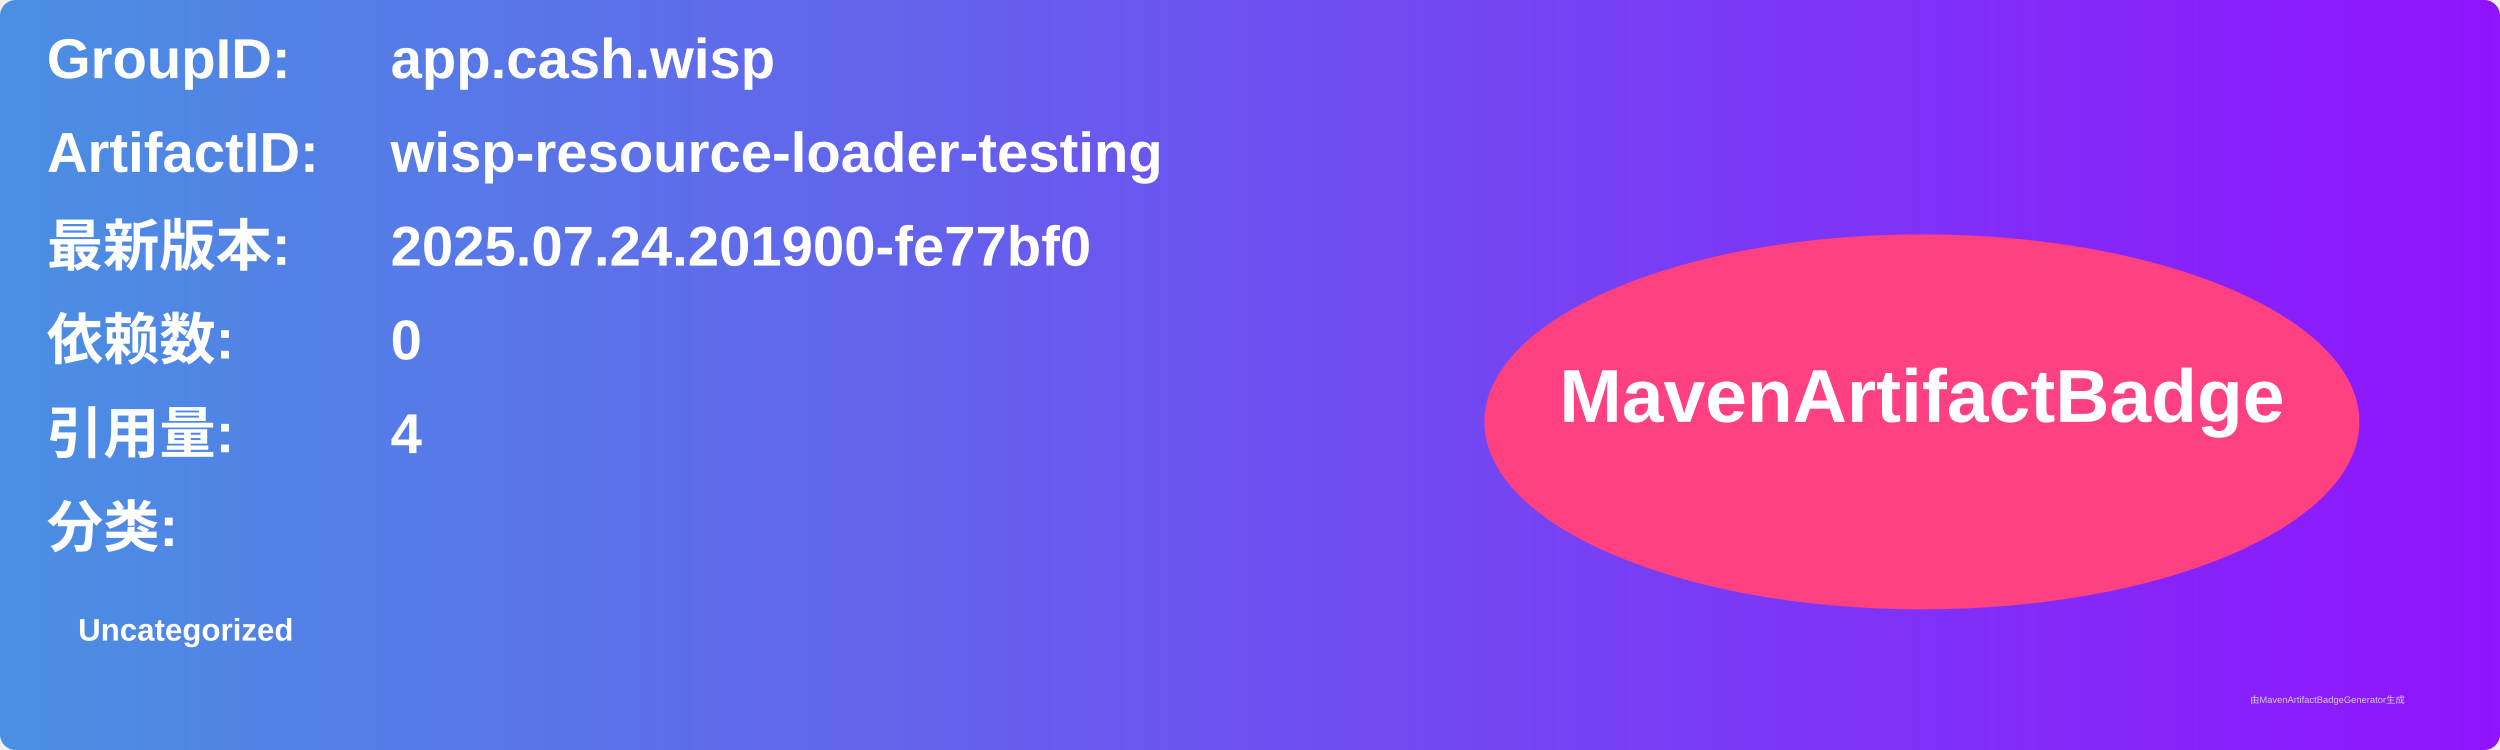
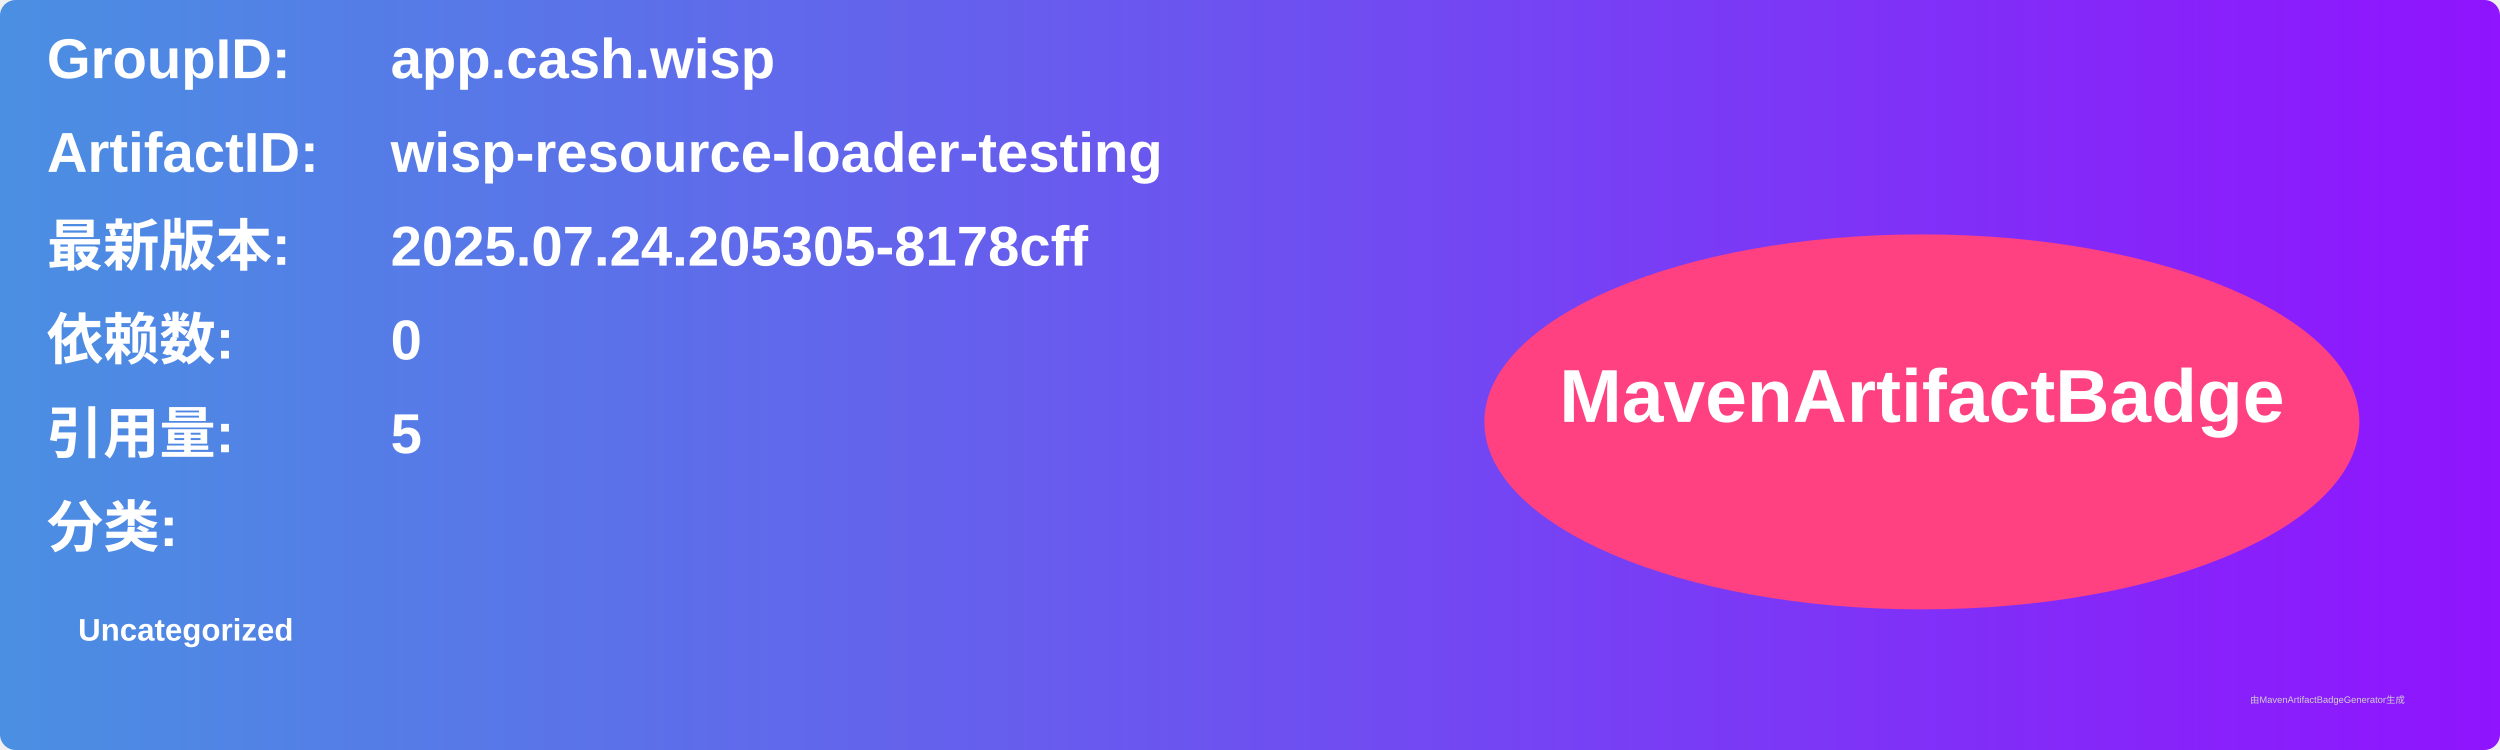
<svg xmlns="http://www.w3.org/2000/svg" width="800" height="240" viewBox="0 0 800 240">
  <linearGradient id="grad" x1="0%" y1="0%" x2="100%" y2="0%">
    <stop offset="0%" stop-color="#4a90e2" />
    <stop offset="100%" stop-color="#9013fe" />
  </linearGradient>
  <rect width="100%" height="100%" rx="5" ry="5" fill="url(#grad)" />
  <g transform="translate(15, 15)">
    <text x="0" y="10" font-family="Arial" font-size="18" fill="white" font-weight="bold" width="260">GroupID:</text>
    <text x="110" y="10" font-family="Arial" font-size="18" fill="white" font-weight="bold" width="460">app.cash.wisp</text>
    <text x="0" y="40" font-family="Arial" font-size="18" fill="white" font-weight="bold" width="260">ArtifactID:</text>
    <text x="110" y="40" font-family="Arial" font-size="18" fill="white" font-weight="bold" width="460">wisp-resource-loader-testing</text>
    <text x="0" y="70" font-family="Arial" font-size="18" fill="white" font-weight="bold">最新版本:</text>
    <text x="110" y="70" font-family="Arial" font-size="18" fill="white" font-weight="bold">
-       <tspan font-weight="bold">2025.07.24.201900-fe77bf0</tspan>
+       <tspan font-weight="bold">2025.07.24.205305-8178cff</tspan>
    </text>
    <text x="0" y="100" font-family="Arial" font-size="18" fill="white" font-weight="bold">依赖数: </text>
    <text x="110" y="100" font-family="Arial" font-size="18" fill="white">
      <tspan font-weight="bold">0</tspan>
    </text>
    <text x="0" y="130" font-family="Arial" font-size="18" fill="white" font-weight="bold">引用量: </text>
    <text x="110" y="130" font-family="Arial" font-size="18" fill="white">
-       <tspan font-weight="bold">4</tspan>
+       <tspan font-weight="bold">5</tspan>
    </text>
    <text x="0" y="160" font-family="Arial" font-size="18" fill="white" font-weight="bold">分类:</text>
    <text x="10" y="190" font-family="Arial" font-size="10" fill="white">
      <tspan font-weight="bold">Uncategorized</tspan>
    </text>
    <ellipse cx="600" cy="120" rx="140" ry="60" fill="#ff4081" />
    <text x="600" y="120" text-anchor="middle" font-family="Arial" font-size="24" fill="white" font-weight="bold">MavenArtifactBadge</text>
  </g>
  <text x="720" y="225" font-family="Arial" font-size="3" fill="#d0d0d0">由MavenArtifactBadgeGenerator生成</text>
</svg>
